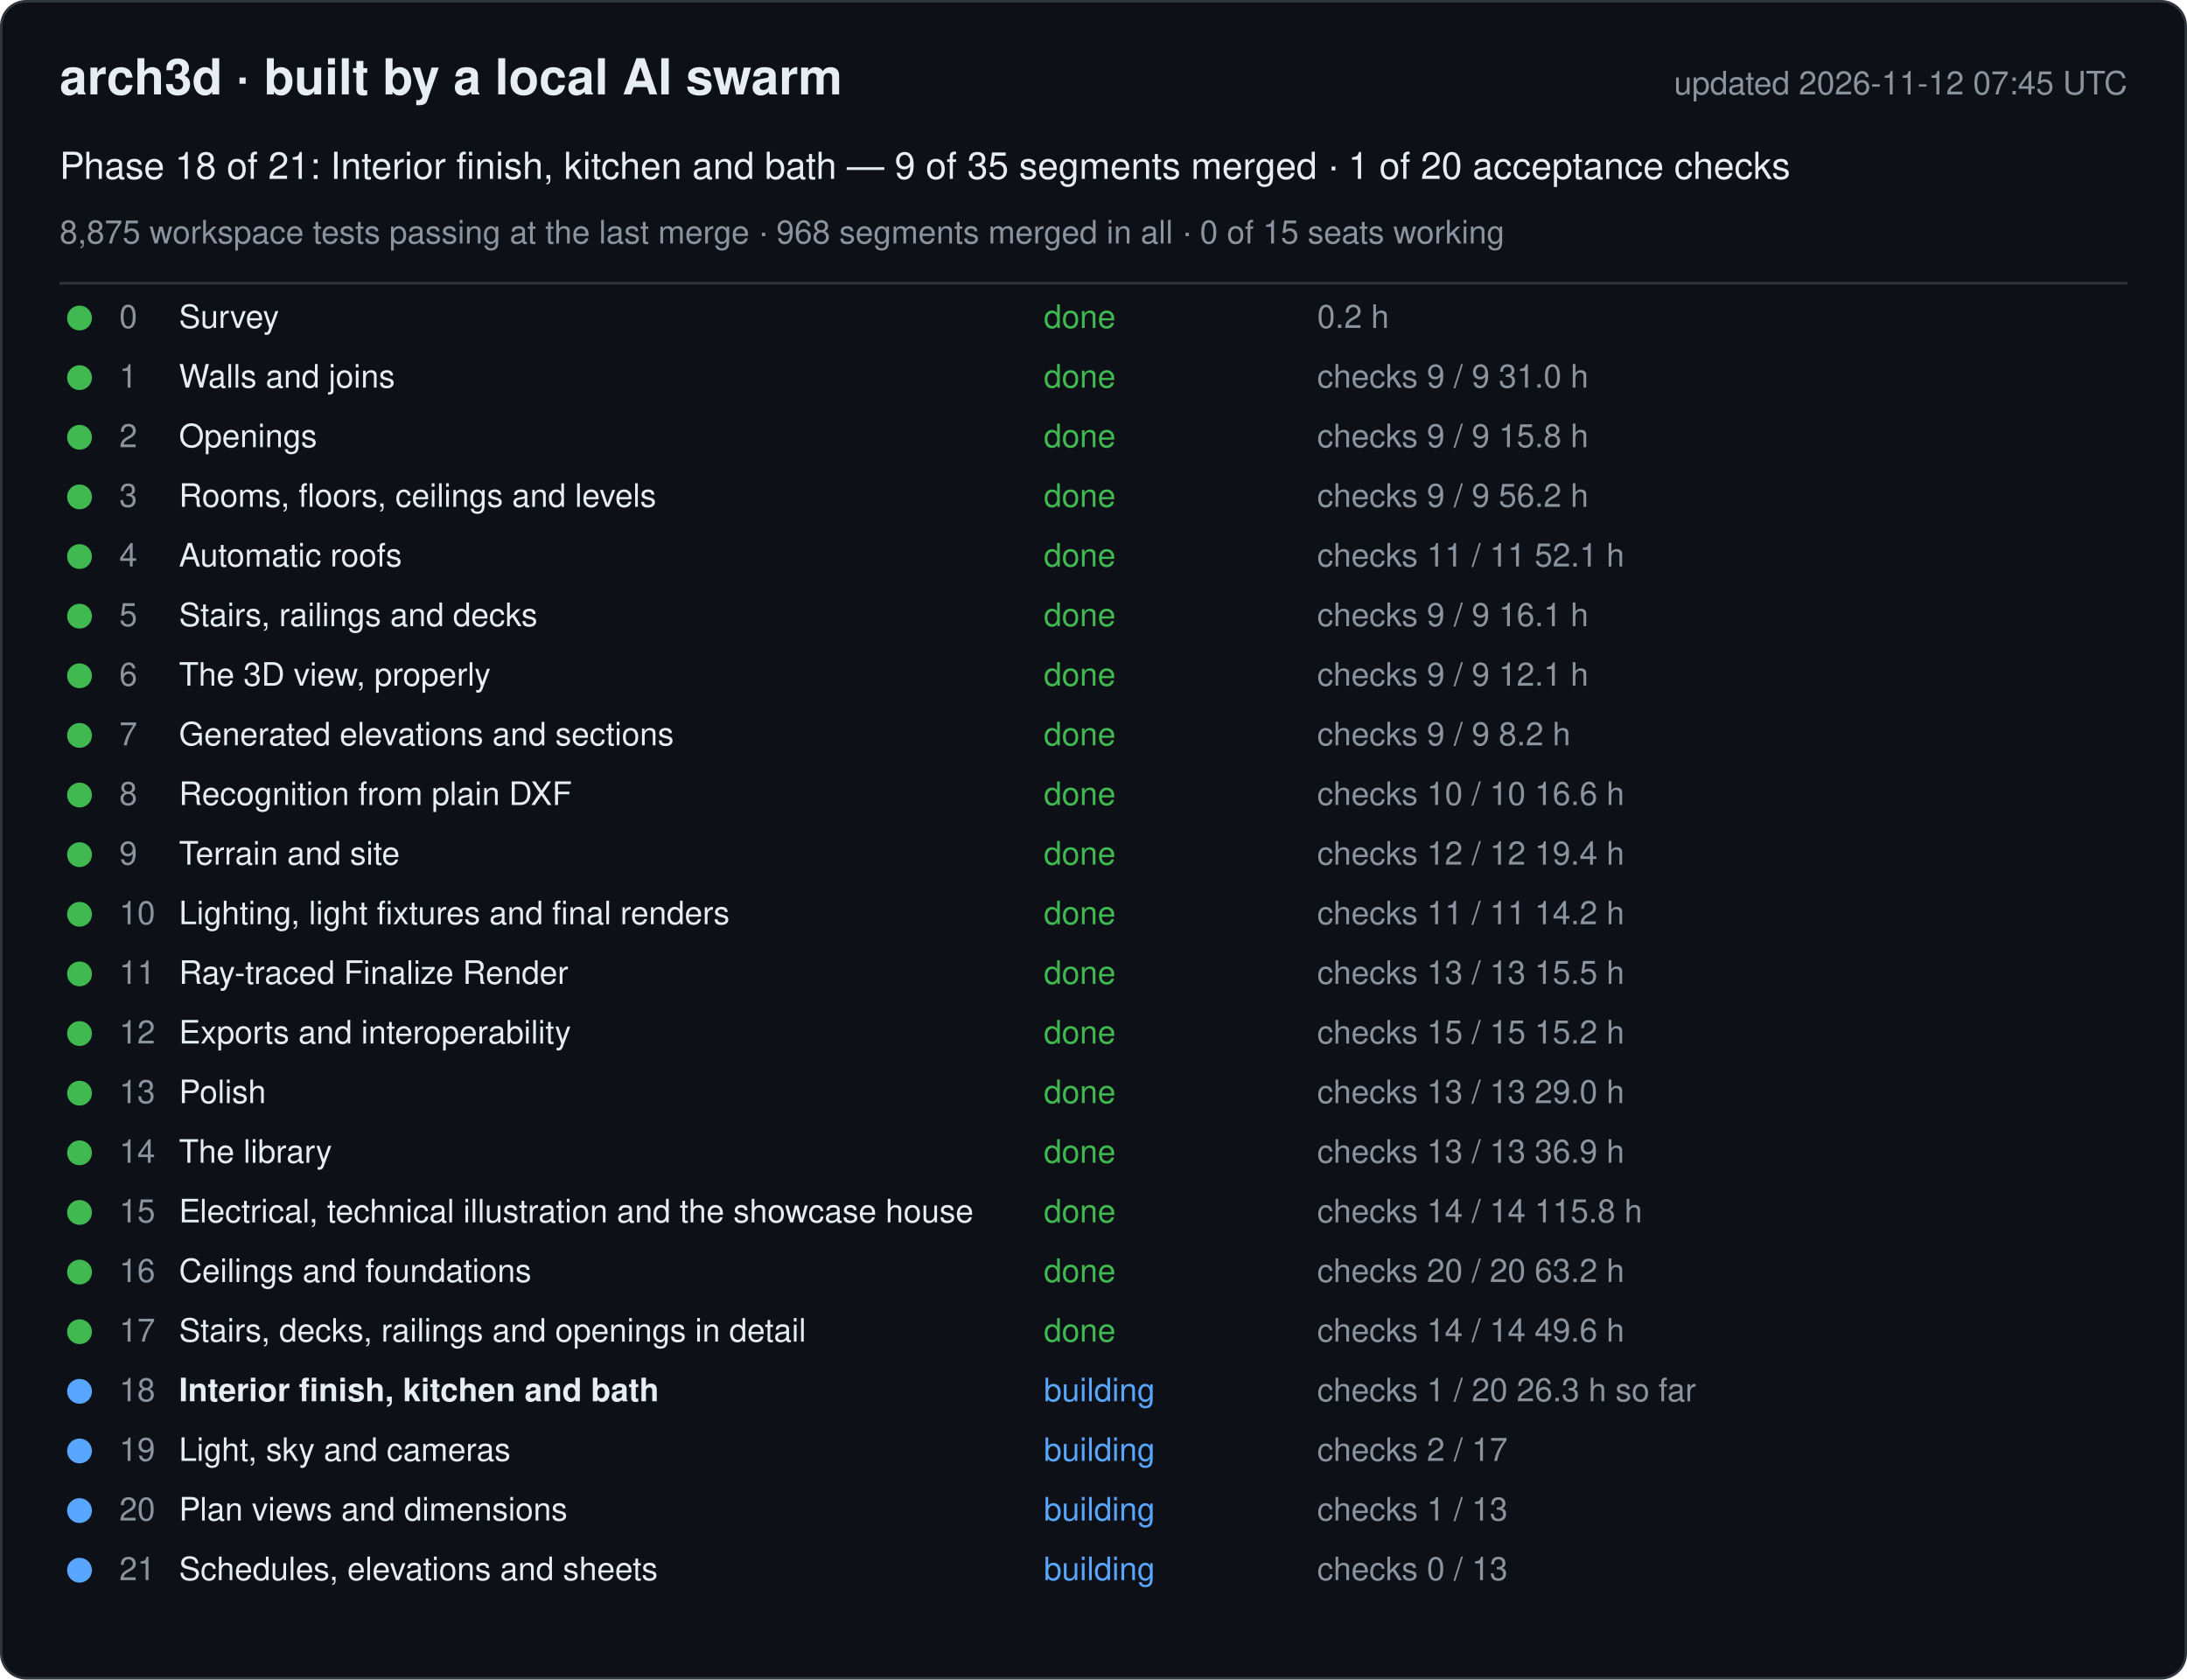
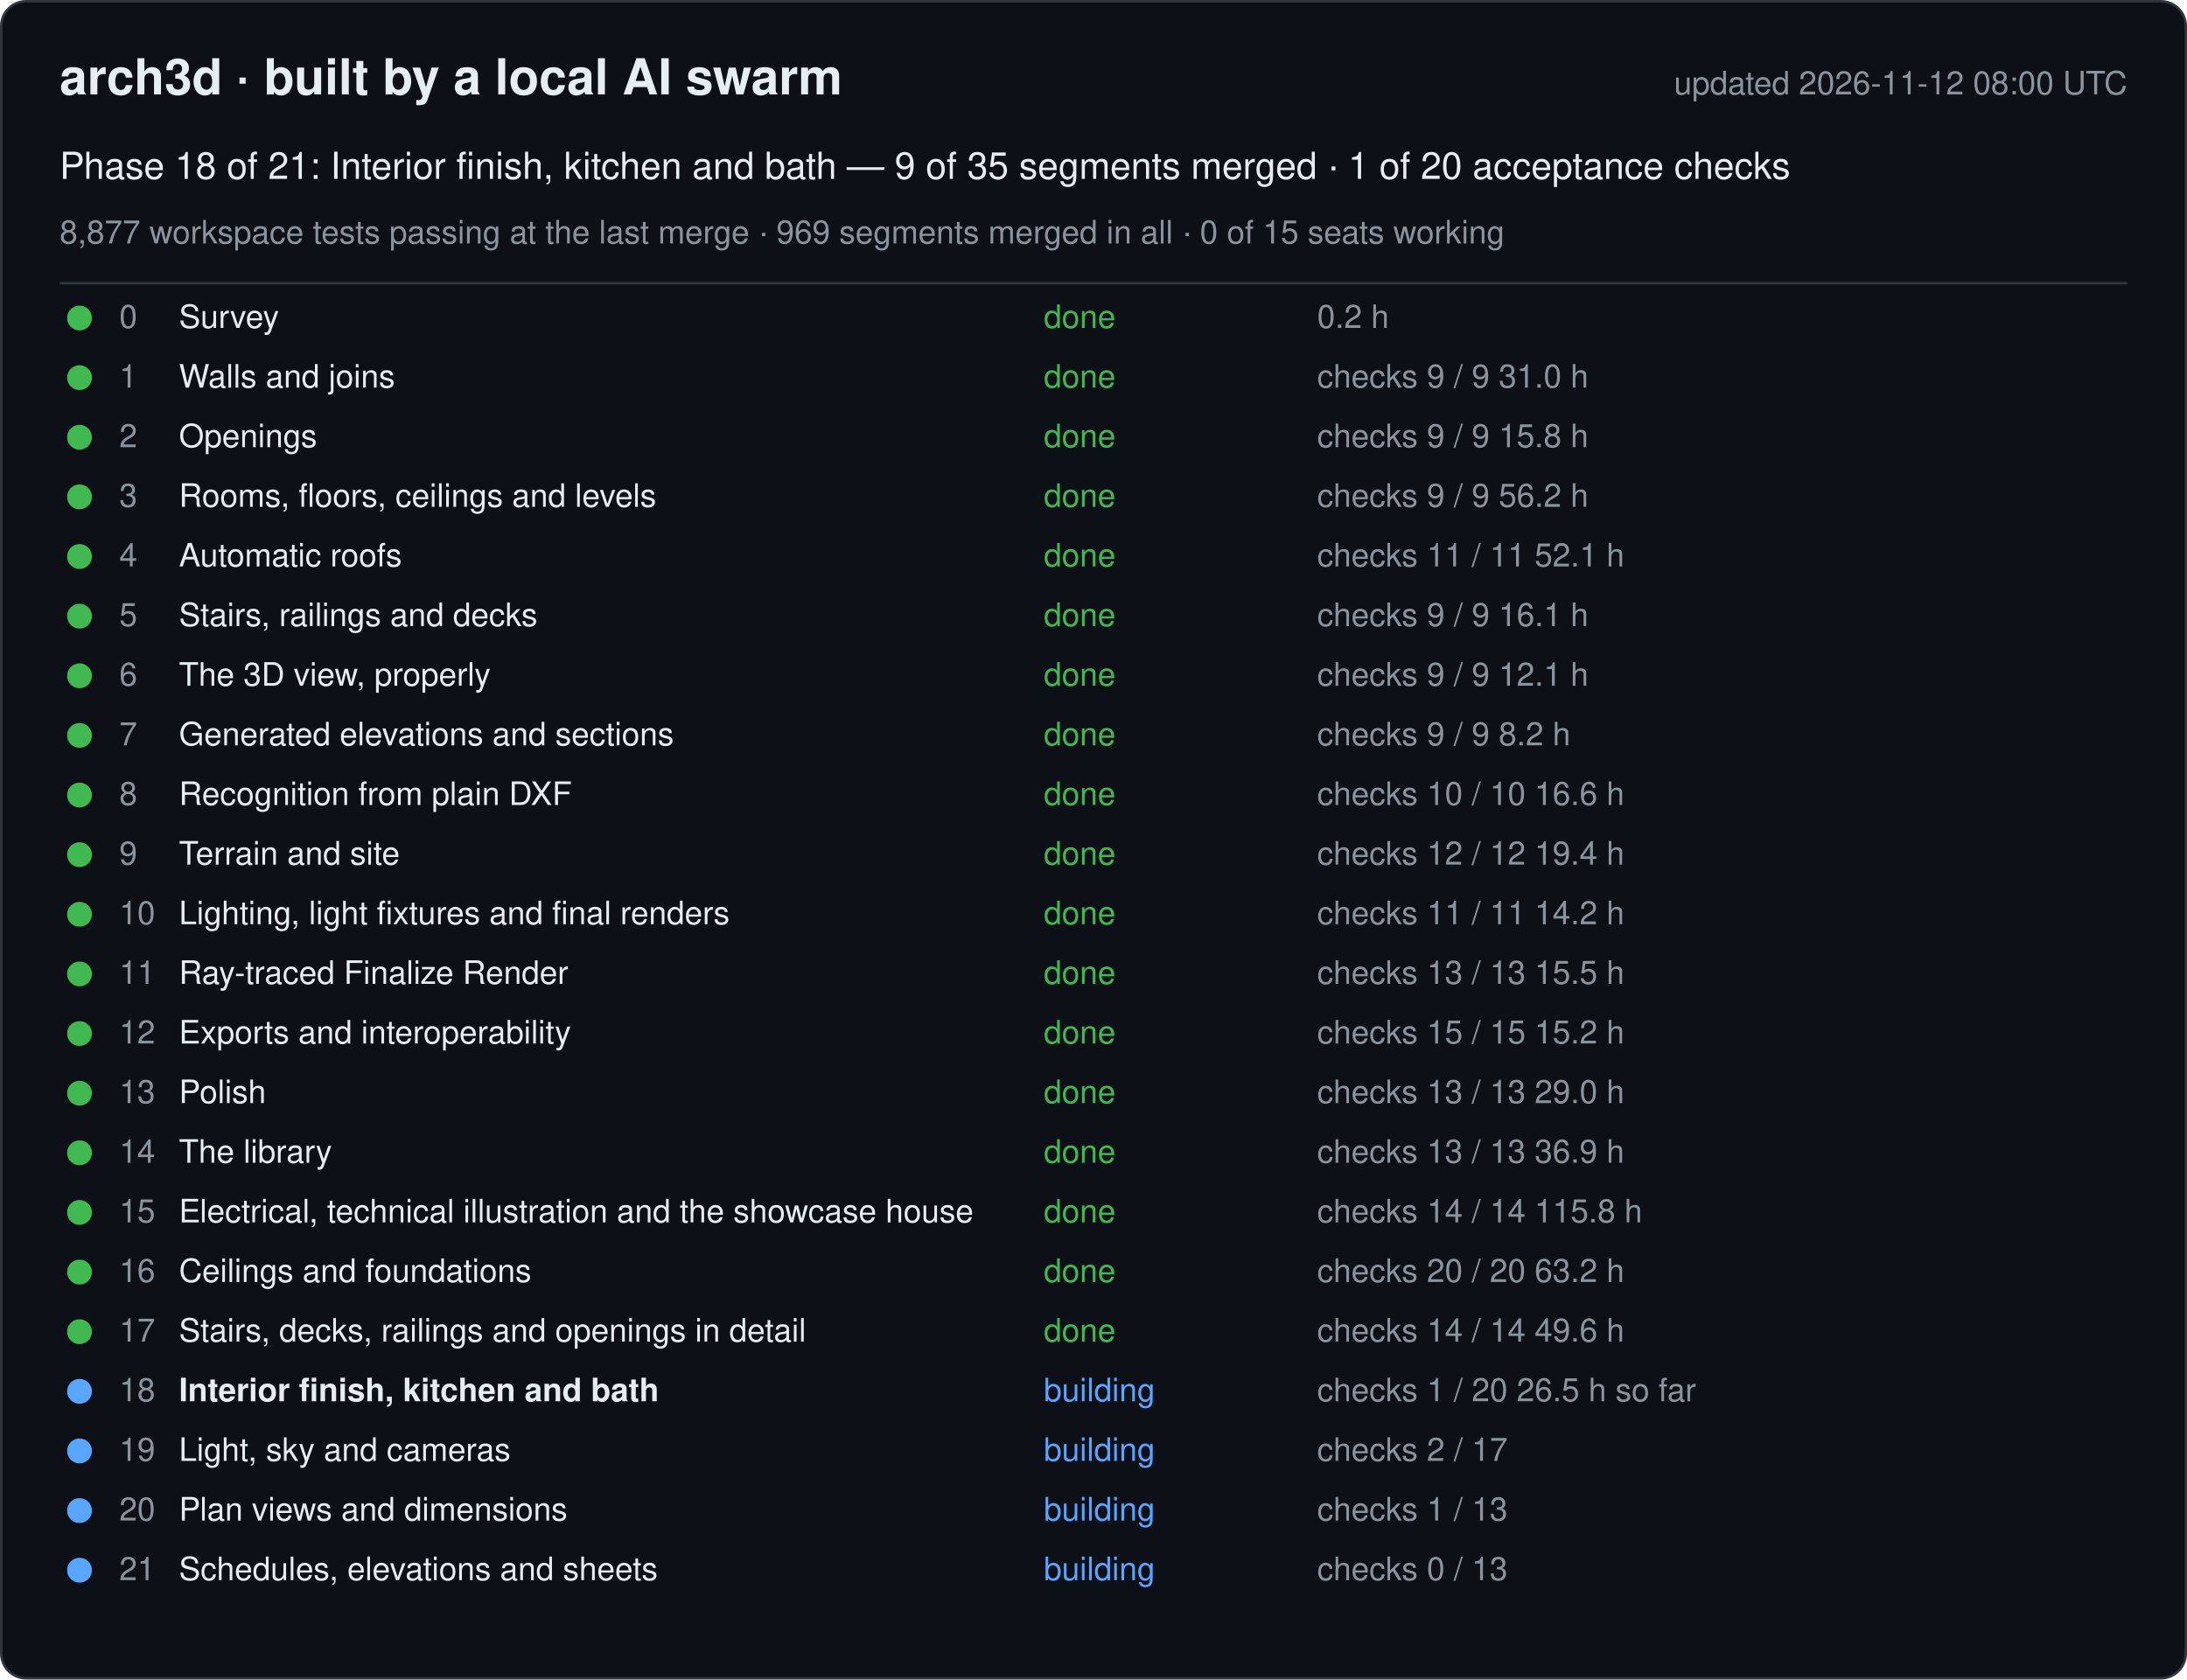
<svg xmlns="http://www.w3.org/2000/svg" width="880" height="676" viewBox="0 0 880 676" font-family="-apple-system, Segoe UI, Helvetica, Arial, sans-serif">
  <rect x="0.5" y="0.5" width="879" height="675" rx="10" fill="#0d1117" stroke="#30363d" />
  <text x="24" y="38" font-size="20" font-weight="600" fill="#e6edf3">arch3d · built by a local AI swarm</text>
-   <text x="856" y="38" font-size="13" fill="#8b949e" text-anchor="end">updated 2026-11-12 07:45 UTC</text>
+   <text x="856" y="38" font-size="13" fill="#8b949e" text-anchor="end">updated 2026-11-12 08:00 UTC</text>
  <text x="24" y="72" font-size="15" fill="#e6edf3">Phase 18 of 21: Interior finish, kitchen and bath — 9 of 35 segments merged · 1 of 20 acceptance checks</text>
-   <text x="24" y="98" font-size="13" fill="#8b949e">8,875 workspace tests passing at the last merge · 968 segments merged in all · 0 of 15 seats working</text>
+   <text x="24" y="98" font-size="13" fill="#8b949e">8,877 workspace tests passing at the last merge · 969 segments merged in all · 0 of 15 seats working</text>
  <line x1="24" y1="114" x2="856" y2="114" stroke="#30363d" />
  <g data-phase="0">
    <circle cx="32" cy="128" r="5" fill="#3fb950" />
    <text x="48" y="132" font-size="13" fill="#8b949e">0</text>
    <text x="72" y="132" font-size="13" fill="#e6edf3">Survey</text>
    <text x="420" y="132" font-size="13" fill="#3fb950">done</text>
    <text x="530" y="132" font-size="13" fill="#8b949e">0.2 h</text>
  </g>
  <g data-phase="1">
    <circle cx="32" cy="152" r="5" fill="#3fb950" />
    <text x="48" y="156" font-size="13" fill="#8b949e">1</text>
    <text x="72" y="156" font-size="13" fill="#e6edf3">Walls and joins</text>
    <text x="420" y="156" font-size="13" fill="#3fb950">done</text>
    <text x="530" y="156" font-size="13" fill="#8b949e">checks 9 / 9   31.0 h</text>
  </g>
  <g data-phase="2">
    <circle cx="32" cy="176" r="5" fill="#3fb950" />
    <text x="48" y="180" font-size="13" fill="#8b949e">2</text>
    <text x="72" y="180" font-size="13" fill="#e6edf3">Openings</text>
    <text x="420" y="180" font-size="13" fill="#3fb950">done</text>
    <text x="530" y="180" font-size="13" fill="#8b949e">checks 9 / 9   15.8 h</text>
  </g>
  <g data-phase="3">
    <circle cx="32" cy="200" r="5" fill="#3fb950" />
    <text x="48" y="204" font-size="13" fill="#8b949e">3</text>
    <text x="72" y="204" font-size="13" fill="#e6edf3">Rooms, floors, ceilings and levels</text>
    <text x="420" y="204" font-size="13" fill="#3fb950">done</text>
    <text x="530" y="204" font-size="13" fill="#8b949e">checks 9 / 9   56.2 h</text>
  </g>
  <g data-phase="4">
    <circle cx="32" cy="224" r="5" fill="#3fb950" />
    <text x="48" y="228" font-size="13" fill="#8b949e">4</text>
    <text x="72" y="228" font-size="13" fill="#e6edf3">Automatic roofs</text>
    <text x="420" y="228" font-size="13" fill="#3fb950">done</text>
    <text x="530" y="228" font-size="13" fill="#8b949e">checks 11 / 11   52.1 h</text>
  </g>
  <g data-phase="5">
    <circle cx="32" cy="248" r="5" fill="#3fb950" />
    <text x="48" y="252" font-size="13" fill="#8b949e">5</text>
    <text x="72" y="252" font-size="13" fill="#e6edf3">Stairs, railings and decks</text>
    <text x="420" y="252" font-size="13" fill="#3fb950">done</text>
    <text x="530" y="252" font-size="13" fill="#8b949e">checks 9 / 9   16.1 h</text>
  </g>
  <g data-phase="6">
    <circle cx="32" cy="272" r="5" fill="#3fb950" />
    <text x="48" y="276" font-size="13" fill="#8b949e">6</text>
    <text x="72" y="276" font-size="13" fill="#e6edf3">The 3D view, properly</text>
    <text x="420" y="276" font-size="13" fill="#3fb950">done</text>
    <text x="530" y="276" font-size="13" fill="#8b949e">checks 9 / 9   12.1 h</text>
  </g>
  <g data-phase="7">
    <circle cx="32" cy="296" r="5" fill="#3fb950" />
    <text x="48" y="300" font-size="13" fill="#8b949e">7</text>
    <text x="72" y="300" font-size="13" fill="#e6edf3">Generated elevations and sections</text>
    <text x="420" y="300" font-size="13" fill="#3fb950">done</text>
    <text x="530" y="300" font-size="13" fill="#8b949e">checks 9 / 9   8.2 h</text>
  </g>
  <g data-phase="8">
    <circle cx="32" cy="320" r="5" fill="#3fb950" />
    <text x="48" y="324" font-size="13" fill="#8b949e">8</text>
    <text x="72" y="324" font-size="13" fill="#e6edf3">Recognition from plain DXF</text>
    <text x="420" y="324" font-size="13" fill="#3fb950">done</text>
    <text x="530" y="324" font-size="13" fill="#8b949e">checks 10 / 10   16.6 h</text>
  </g>
  <g data-phase="9">
    <circle cx="32" cy="344" r="5" fill="#3fb950" />
    <text x="48" y="348" font-size="13" fill="#8b949e">9</text>
    <text x="72" y="348" font-size="13" fill="#e6edf3">Terrain and site</text>
    <text x="420" y="348" font-size="13" fill="#3fb950">done</text>
    <text x="530" y="348" font-size="13" fill="#8b949e">checks 12 / 12   19.4 h</text>
  </g>
  <g data-phase="10">
    <circle cx="32" cy="368" r="5" fill="#3fb950" />
    <text x="48" y="372" font-size="13" fill="#8b949e">10</text>
    <text x="72" y="372" font-size="13" fill="#e6edf3">Lighting, light fixtures and final renders</text>
    <text x="420" y="372" font-size="13" fill="#3fb950">done</text>
    <text x="530" y="372" font-size="13" fill="#8b949e">checks 11 / 11   14.2 h</text>
  </g>
  <g data-phase="11">
    <circle cx="32" cy="392" r="5" fill="#3fb950" />
    <text x="48" y="396" font-size="13" fill="#8b949e">11</text>
    <text x="72" y="396" font-size="13" fill="#e6edf3">Ray-traced Finalize Render</text>
    <text x="420" y="396" font-size="13" fill="#3fb950">done</text>
    <text x="530" y="396" font-size="13" fill="#8b949e">checks 13 / 13   15.5 h</text>
  </g>
  <g data-phase="12">
    <circle cx="32" cy="416" r="5" fill="#3fb950" />
    <text x="48" y="420" font-size="13" fill="#8b949e">12</text>
    <text x="72" y="420" font-size="13" fill="#e6edf3">Exports and interoperability</text>
    <text x="420" y="420" font-size="13" fill="#3fb950">done</text>
    <text x="530" y="420" font-size="13" fill="#8b949e">checks 15 / 15   15.2 h</text>
  </g>
  <g data-phase="13">
    <circle cx="32" cy="440" r="5" fill="#3fb950" />
    <text x="48" y="444" font-size="13" fill="#8b949e">13</text>
    <text x="72" y="444" font-size="13" fill="#e6edf3">Polish</text>
    <text x="420" y="444" font-size="13" fill="#3fb950">done</text>
    <text x="530" y="444" font-size="13" fill="#8b949e">checks 13 / 13   29.0 h</text>
  </g>
  <g data-phase="14">
    <circle cx="32" cy="464" r="5" fill="#3fb950" />
    <text x="48" y="468" font-size="13" fill="#8b949e">14</text>
    <text x="72" y="468" font-size="13" fill="#e6edf3">The library</text>
    <text x="420" y="468" font-size="13" fill="#3fb950">done</text>
    <text x="530" y="468" font-size="13" fill="#8b949e">checks 13 / 13   36.9 h</text>
  </g>
  <g data-phase="15">
    <circle cx="32" cy="488" r="5" fill="#3fb950" />
    <text x="48" y="492" font-size="13" fill="#8b949e">15</text>
    <text x="72" y="492" font-size="13" fill="#e6edf3">Electrical, technical illustration and the showcase house</text>
    <text x="420" y="492" font-size="13" fill="#3fb950">done</text>
    <text x="530" y="492" font-size="13" fill="#8b949e">checks 14 / 14   115.8 h</text>
  </g>
  <g data-phase="16">
    <circle cx="32" cy="512" r="5" fill="#3fb950" />
    <text x="48" y="516" font-size="13" fill="#8b949e">16</text>
    <text x="72" y="516" font-size="13" fill="#e6edf3">Ceilings and foundations</text>
    <text x="420" y="516" font-size="13" fill="#3fb950">done</text>
    <text x="530" y="516" font-size="13" fill="#8b949e">checks 20 / 20   63.2 h</text>
  </g>
  <g data-phase="17">
    <circle cx="32" cy="536" r="5" fill="#3fb950" />
    <text x="48" y="540" font-size="13" fill="#8b949e">17</text>
    <text x="72" y="540" font-size="13" fill="#e6edf3">Stairs, decks, railings and openings in detail</text>
    <text x="420" y="540" font-size="13" fill="#3fb950">done</text>
    <text x="530" y="540" font-size="13" fill="#8b949e">checks 14 / 14   49.6 h</text>
  </g>
  <g data-phase="18">
    <circle cx="32" cy="560" r="5" fill="#58a6ff" />
    <text x="48" y="564" font-size="13" fill="#8b949e">18</text>
    <text x="72" y="564" font-size="13" fill="#e6edf3" font-weight="600">Interior finish, kitchen and bath</text>
    <text x="420" y="564" font-size="13" fill="#58a6ff">building</text>
-     <text x="530" y="564" font-size="13" fill="#8b949e">checks 1 / 20   26.3 h so far</text>
+     <text x="530" y="564" font-size="13" fill="#8b949e">checks 1 / 20   26.5 h so far</text>
  </g>
  <g data-phase="19">
    <circle cx="32" cy="584" r="5" fill="#58a6ff" />
    <text x="48" y="588" font-size="13" fill="#8b949e">19</text>
    <text x="72" y="588" font-size="13" fill="#e6edf3">Light, sky and cameras</text>
    <text x="420" y="588" font-size="13" fill="#58a6ff">building</text>
    <text x="530" y="588" font-size="13" fill="#8b949e">checks 2 / 17</text>
  </g>
  <g data-phase="20">
    <circle cx="32" cy="608" r="5" fill="#58a6ff" />
    <text x="48" y="612" font-size="13" fill="#8b949e">20</text>
    <text x="72" y="612" font-size="13" fill="#e6edf3">Plan views and dimensions</text>
    <text x="420" y="612" font-size="13" fill="#58a6ff">building</text>
    <text x="530" y="612" font-size="13" fill="#8b949e">checks 1 / 13</text>
  </g>
  <g data-phase="21">
    <circle cx="32" cy="632" r="5" fill="#58a6ff" />
    <text x="48" y="636" font-size="13" fill="#8b949e">21</text>
    <text x="72" y="636" font-size="13" fill="#e6edf3">Schedules, elevations and sheets</text>
    <text x="420" y="636" font-size="13" fill="#58a6ff">building</text>
    <text x="530" y="636" font-size="13" fill="#8b949e">checks 0 / 13</text>
  </g>
</svg>
